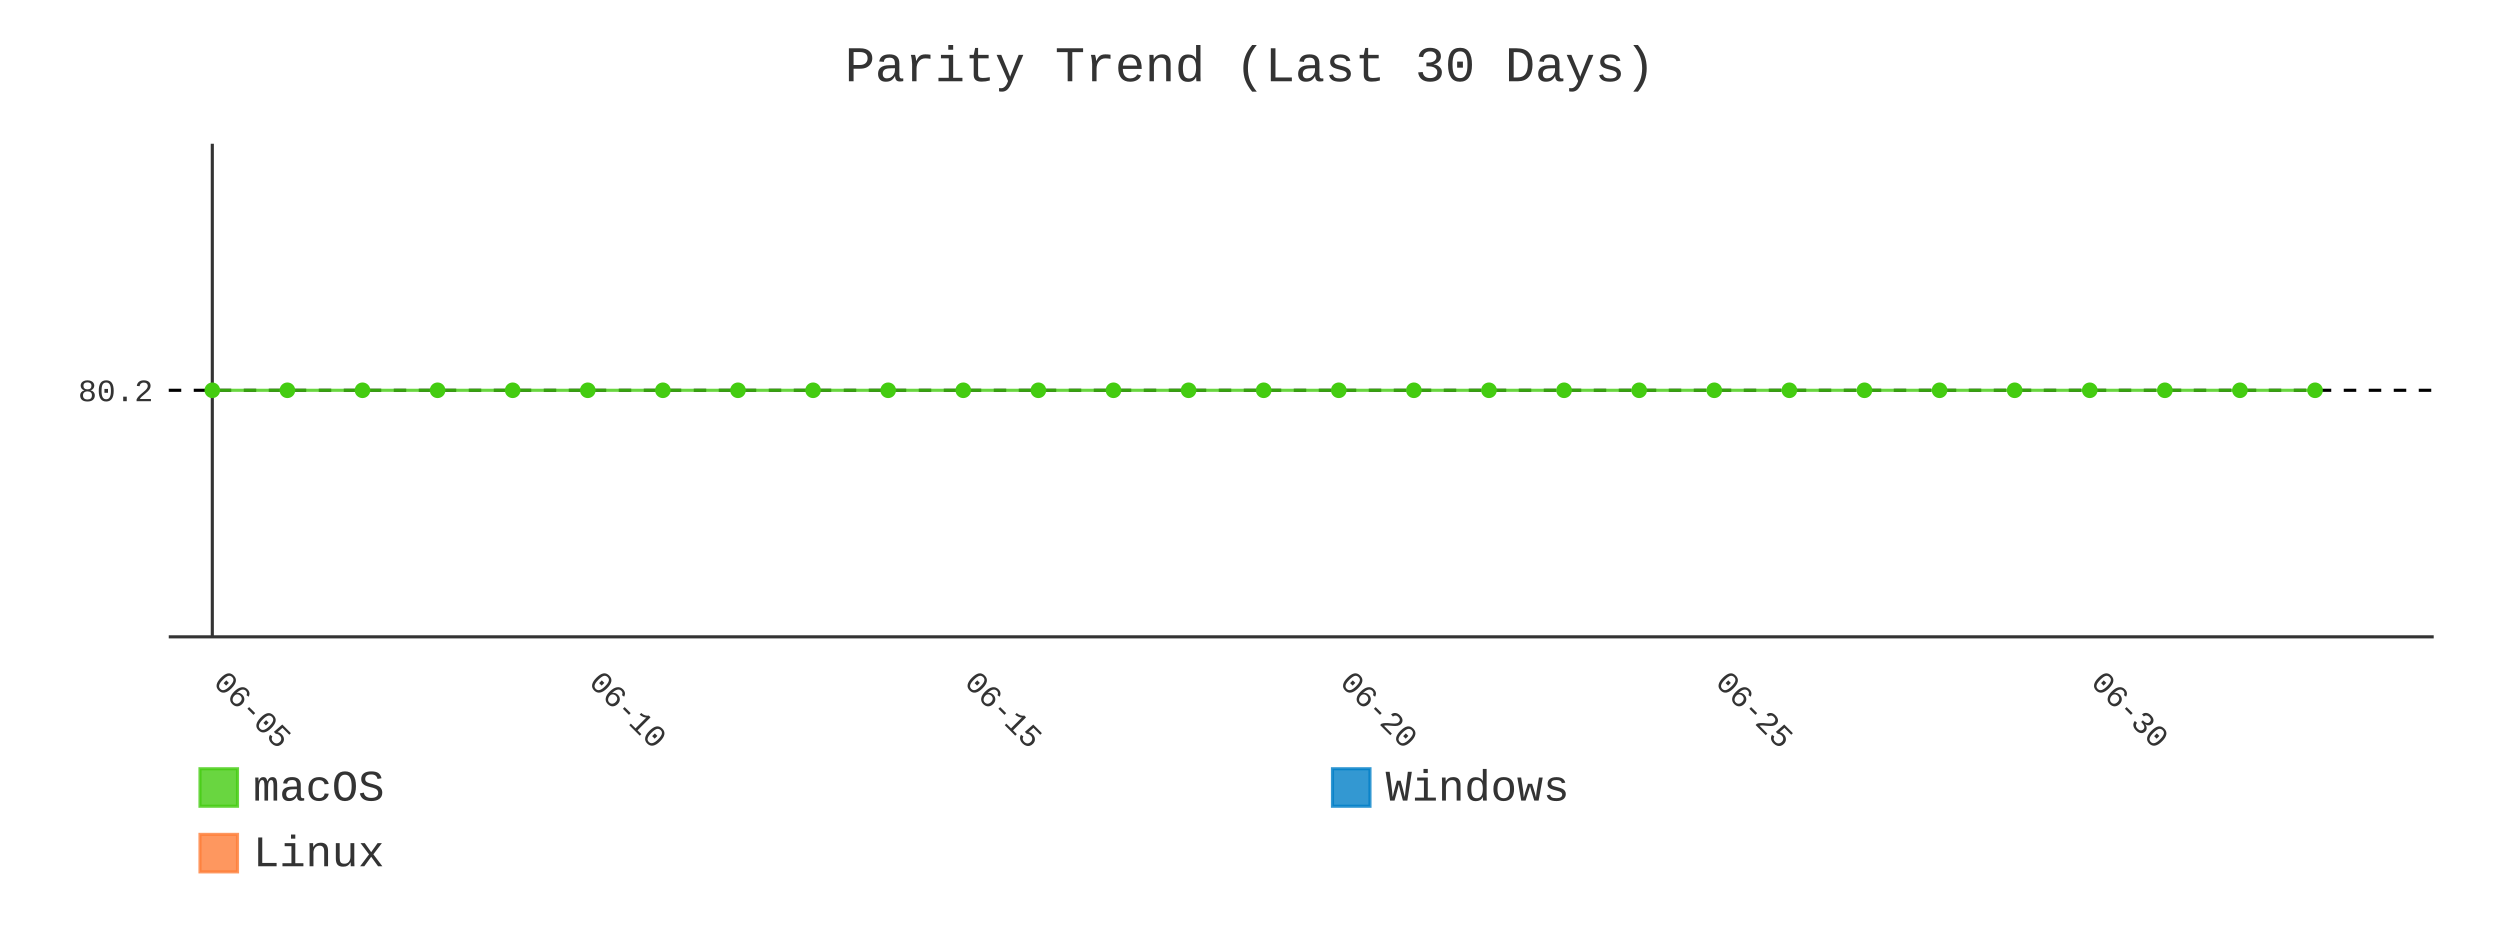
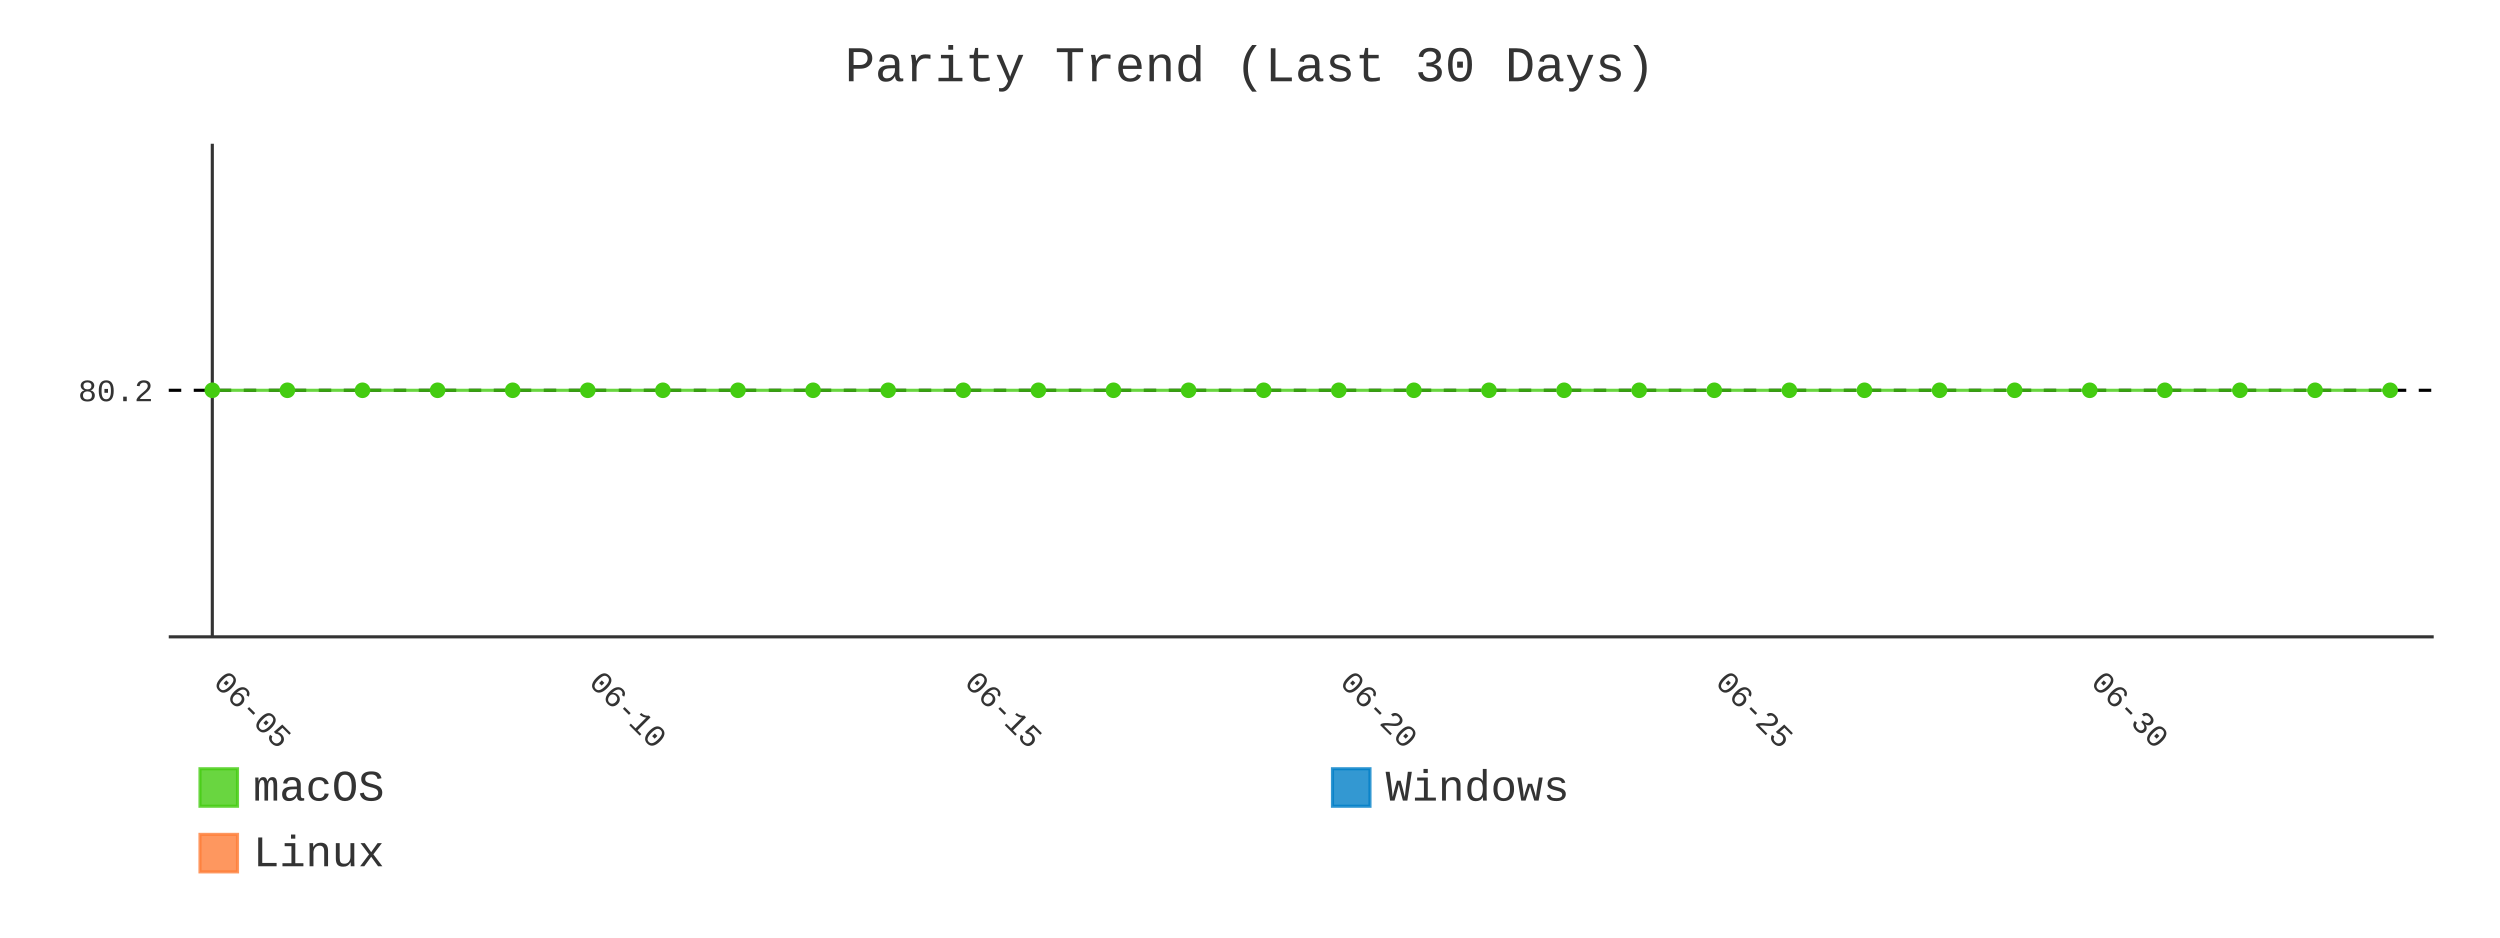
- <svg xmlns="http://www.w3.org/2000/svg" id="chart-60bc51f2-3c67-4d4a-bf6c-366c3fa74279" class="pygal-chart" viewBox="0 0 800 300">
+ <svg xmlns="http://www.w3.org/2000/svg" id="chart-0669d99c-34d7-4d85-a938-4b53a98f05d0" class="pygal-chart" viewBox="0 0 800 300">
  <defs>
-     <style type="text/css">#chart-60bc51f2-3c67-4d4a-bf6c-366c3fa74279{-webkit-user-select:none;-webkit-font-smoothing:antialiased;font-family:Consolas,"Liberation Mono",Menlo,Courier,monospace}#chart-60bc51f2-3c67-4d4a-bf6c-366c3fa74279 .title{font-family:Consolas,"Liberation Mono",Menlo,Courier,monospace;font-size:16px}#chart-60bc51f2-3c67-4d4a-bf6c-366c3fa74279 .legends .legend text{font-family:Consolas,"Liberation Mono",Menlo,Courier,monospace;font-size:14px}#chart-60bc51f2-3c67-4d4a-bf6c-366c3fa74279 .axis text{font-family:Consolas,"Liberation Mono",Menlo,Courier,monospace;font-size:10px}#chart-60bc51f2-3c67-4d4a-bf6c-366c3fa74279 .axis text.major{font-family:Consolas,"Liberation Mono",Menlo,Courier,monospace;font-size:10px}#chart-60bc51f2-3c67-4d4a-bf6c-366c3fa74279 .text-overlay text.value{font-family:Consolas,"Liberation Mono",Menlo,Courier,monospace;font-size:16px}#chart-60bc51f2-3c67-4d4a-bf6c-366c3fa74279 .text-overlay text.label{font-family:Consolas,"Liberation Mono",Menlo,Courier,monospace;font-size:10px}#chart-60bc51f2-3c67-4d4a-bf6c-366c3fa74279 .tooltip{font-family:Consolas,"Liberation Mono",Menlo,Courier,monospace;font-size:14px}#chart-60bc51f2-3c67-4d4a-bf6c-366c3fa74279 text.no_data{font-family:Consolas,"Liberation Mono",Menlo,Courier,monospace;font-size:64px}
- #chart-60bc51f2-3c67-4d4a-bf6c-366c3fa74279{background-color:transparent}#chart-60bc51f2-3c67-4d4a-bf6c-366c3fa74279 path,#chart-60bc51f2-3c67-4d4a-bf6c-366c3fa74279 line,#chart-60bc51f2-3c67-4d4a-bf6c-366c3fa74279 rect,#chart-60bc51f2-3c67-4d4a-bf6c-366c3fa74279 circle{-webkit-transition:400ms;-moz-transition:400ms;transition:400ms}#chart-60bc51f2-3c67-4d4a-bf6c-366c3fa74279 .graph &gt; .background{fill:transparent}#chart-60bc51f2-3c67-4d4a-bf6c-366c3fa74279 .plot &gt; .background{fill:transparent}#chart-60bc51f2-3c67-4d4a-bf6c-366c3fa74279 .graph{fill:#333}#chart-60bc51f2-3c67-4d4a-bf6c-366c3fa74279 text.no_data{fill:#333}#chart-60bc51f2-3c67-4d4a-bf6c-366c3fa74279 .title{fill:#333}#chart-60bc51f2-3c67-4d4a-bf6c-366c3fa74279 .legends .legend text{fill:#333}#chart-60bc51f2-3c67-4d4a-bf6c-366c3fa74279 .legends .legend:hover text{fill:#333}#chart-60bc51f2-3c67-4d4a-bf6c-366c3fa74279 .axis .line{stroke:#333}#chart-60bc51f2-3c67-4d4a-bf6c-366c3fa74279 .axis .guide.line{stroke:#666}#chart-60bc51f2-3c67-4d4a-bf6c-366c3fa74279 .axis .major.line{stroke:#333}#chart-60bc51f2-3c67-4d4a-bf6c-366c3fa74279 .axis text.major{fill:#333}#chart-60bc51f2-3c67-4d4a-bf6c-366c3fa74279 .axis.y .guides:hover .guide.line,#chart-60bc51f2-3c67-4d4a-bf6c-366c3fa74279 .line-graph .axis.x .guides:hover .guide.line,#chart-60bc51f2-3c67-4d4a-bf6c-366c3fa74279 .stackedline-graph .axis.x .guides:hover .guide.line,#chart-60bc51f2-3c67-4d4a-bf6c-366c3fa74279 .xy-graph .axis.x .guides:hover .guide.line{stroke:#333}#chart-60bc51f2-3c67-4d4a-bf6c-366c3fa74279 .axis .guides:hover text{fill:#333}#chart-60bc51f2-3c67-4d4a-bf6c-366c3fa74279 .reactive{fill-opacity:.8;stroke-opacity:.8;stroke-width:1}#chart-60bc51f2-3c67-4d4a-bf6c-366c3fa74279 .ci{stroke:#333}#chart-60bc51f2-3c67-4d4a-bf6c-366c3fa74279 .reactive.active,#chart-60bc51f2-3c67-4d4a-bf6c-366c3fa74279 .active .reactive{fill-opacity:.9;stroke-opacity:.9;stroke-width:4}#chart-60bc51f2-3c67-4d4a-bf6c-366c3fa74279 .ci .reactive.active{stroke-width:1.5}#chart-60bc51f2-3c67-4d4a-bf6c-366c3fa74279 .series text{fill:#333}#chart-60bc51f2-3c67-4d4a-bf6c-366c3fa74279 .tooltip rect{fill:transparent;stroke:#333;-webkit-transition:opacity 400ms;-moz-transition:opacity 400ms;transition:opacity 400ms}#chart-60bc51f2-3c67-4d4a-bf6c-366c3fa74279 .tooltip .label{fill:#333}#chart-60bc51f2-3c67-4d4a-bf6c-366c3fa74279 .tooltip .label{fill:#333}#chart-60bc51f2-3c67-4d4a-bf6c-366c3fa74279 .tooltip .legend{font-size:.8em;fill:#666}#chart-60bc51f2-3c67-4d4a-bf6c-366c3fa74279 .tooltip .x_label{font-size:.6em;fill:#333}#chart-60bc51f2-3c67-4d4a-bf6c-366c3fa74279 .tooltip .xlink{font-size:.5em;text-decoration:underline}#chart-60bc51f2-3c67-4d4a-bf6c-366c3fa74279 .tooltip .value{font-size:1.5em}#chart-60bc51f2-3c67-4d4a-bf6c-366c3fa74279 .bound{font-size:.5em}#chart-60bc51f2-3c67-4d4a-bf6c-366c3fa74279 .max-value{font-size:.75em;fill:#666}#chart-60bc51f2-3c67-4d4a-bf6c-366c3fa74279 .map-element{fill:transparent;stroke:#666 !important}#chart-60bc51f2-3c67-4d4a-bf6c-366c3fa74279 .map-element .reactive{fill-opacity:inherit;stroke-opacity:inherit}#chart-60bc51f2-3c67-4d4a-bf6c-366c3fa74279 .color-0,#chart-60bc51f2-3c67-4d4a-bf6c-366c3fa74279 .color-0 a:visited{stroke:#4c1;fill:#4c1}#chart-60bc51f2-3c67-4d4a-bf6c-366c3fa74279 .color-1,#chart-60bc51f2-3c67-4d4a-bf6c-366c3fa74279 .color-1 a:visited{stroke:#007ec6;fill:#007ec6}#chart-60bc51f2-3c67-4d4a-bf6c-366c3fa74279 .color-2,#chart-60bc51f2-3c67-4d4a-bf6c-366c3fa74279 .color-2 a:visited{stroke:#fe7d37;fill:#fe7d37}#chart-60bc51f2-3c67-4d4a-bf6c-366c3fa74279 .text-overlay .color-0 text{fill:black}#chart-60bc51f2-3c67-4d4a-bf6c-366c3fa74279 .text-overlay .color-1 text{fill:black}#chart-60bc51f2-3c67-4d4a-bf6c-366c3fa74279 .text-overlay .color-2 text{fill:black}#chart-60bc51f2-3c67-4d4a-bf6c-366c3fa74279 .series{stroke-width:2}#chart-60bc51f2-3c67-4d4a-bf6c-366c3fa74279 .series.serie-0{stroke-width:2}#chart-60bc51f2-3c67-4d4a-bf6c-366c3fa74279 .series.serie-1{stroke-width:2}#chart-60bc51f2-3c67-4d4a-bf6c-366c3fa74279 .series.serie-2{stroke-width:2}
- #chart-60bc51f2-3c67-4d4a-bf6c-366c3fa74279 text.no_data{text-anchor:middle}#chart-60bc51f2-3c67-4d4a-bf6c-366c3fa74279 .guide.line{fill:none}#chart-60bc51f2-3c67-4d4a-bf6c-366c3fa74279 .centered{text-anchor:middle}#chart-60bc51f2-3c67-4d4a-bf6c-366c3fa74279 .title{text-anchor:middle}#chart-60bc51f2-3c67-4d4a-bf6c-366c3fa74279 .legends .legend text{fill-opacity:1}#chart-60bc51f2-3c67-4d4a-bf6c-366c3fa74279 .axis.x text{text-anchor:middle}#chart-60bc51f2-3c67-4d4a-bf6c-366c3fa74279 .axis.x:not(.web) text[transform]{text-anchor:start}#chart-60bc51f2-3c67-4d4a-bf6c-366c3fa74279 .axis.x:not(.web) text[transform].backwards{text-anchor:end}#chart-60bc51f2-3c67-4d4a-bf6c-366c3fa74279 .axis.y text{text-anchor:end}#chart-60bc51f2-3c67-4d4a-bf6c-366c3fa74279 .axis.y text[transform].backwards{text-anchor:start}#chart-60bc51f2-3c67-4d4a-bf6c-366c3fa74279 .axis.y2 text{text-anchor:start}#chart-60bc51f2-3c67-4d4a-bf6c-366c3fa74279 .axis.y2 text[transform].backwards{text-anchor:end}#chart-60bc51f2-3c67-4d4a-bf6c-366c3fa74279 .axis .guide.line{stroke-dasharray:4,4;stroke:black}#chart-60bc51f2-3c67-4d4a-bf6c-366c3fa74279 .axis .major.guide.line{stroke-dasharray:6,6;stroke:black}#chart-60bc51f2-3c67-4d4a-bf6c-366c3fa74279 .horizontal .axis.y .guide.line,#chart-60bc51f2-3c67-4d4a-bf6c-366c3fa74279 .horizontal .axis.y2 .guide.line,#chart-60bc51f2-3c67-4d4a-bf6c-366c3fa74279 .vertical .axis.x .guide.line{opacity:0}#chart-60bc51f2-3c67-4d4a-bf6c-366c3fa74279 .horizontal .axis.always_show .guide.line,#chart-60bc51f2-3c67-4d4a-bf6c-366c3fa74279 .vertical .axis.always_show .guide.line{opacity:1 !important}#chart-60bc51f2-3c67-4d4a-bf6c-366c3fa74279 .axis.y .guides:hover .guide.line,#chart-60bc51f2-3c67-4d4a-bf6c-366c3fa74279 .axis.y2 .guides:hover .guide.line,#chart-60bc51f2-3c67-4d4a-bf6c-366c3fa74279 .axis.x .guides:hover .guide.line{opacity:1}#chart-60bc51f2-3c67-4d4a-bf6c-366c3fa74279 .axis .guides:hover text{opacity:1}#chart-60bc51f2-3c67-4d4a-bf6c-366c3fa74279 .nofill{fill:none}#chart-60bc51f2-3c67-4d4a-bf6c-366c3fa74279 .subtle-fill{fill-opacity:.2}#chart-60bc51f2-3c67-4d4a-bf6c-366c3fa74279 .dot{stroke-width:1px;fill-opacity:1;stroke-opacity:1}#chart-60bc51f2-3c67-4d4a-bf6c-366c3fa74279 .dot.active{stroke-width:5px}#chart-60bc51f2-3c67-4d4a-bf6c-366c3fa74279 .dot.negative{fill:transparent}#chart-60bc51f2-3c67-4d4a-bf6c-366c3fa74279 text,#chart-60bc51f2-3c67-4d4a-bf6c-366c3fa74279 tspan{stroke:none !important}#chart-60bc51f2-3c67-4d4a-bf6c-366c3fa74279 .series text.active{opacity:1}#chart-60bc51f2-3c67-4d4a-bf6c-366c3fa74279 .tooltip rect{fill-opacity:.95;stroke-width:.5}#chart-60bc51f2-3c67-4d4a-bf6c-366c3fa74279 .tooltip text{fill-opacity:1}#chart-60bc51f2-3c67-4d4a-bf6c-366c3fa74279 .showable{visibility:hidden}#chart-60bc51f2-3c67-4d4a-bf6c-366c3fa74279 .showable.shown{visibility:visible}#chart-60bc51f2-3c67-4d4a-bf6c-366c3fa74279 .gauge-background{fill:rgba(229,229,229,1);stroke:none}#chart-60bc51f2-3c67-4d4a-bf6c-366c3fa74279 .bg-lines{stroke:transparent;stroke-width:2px}</style>
+     <style type="text/css">#chart-0669d99c-34d7-4d85-a938-4b53a98f05d0{-webkit-user-select:none;-webkit-font-smoothing:antialiased;font-family:Consolas,"Liberation Mono",Menlo,Courier,monospace}#chart-0669d99c-34d7-4d85-a938-4b53a98f05d0 .title{font-family:Consolas,"Liberation Mono",Menlo,Courier,monospace;font-size:16px}#chart-0669d99c-34d7-4d85-a938-4b53a98f05d0 .legends .legend text{font-family:Consolas,"Liberation Mono",Menlo,Courier,monospace;font-size:14px}#chart-0669d99c-34d7-4d85-a938-4b53a98f05d0 .axis text{font-family:Consolas,"Liberation Mono",Menlo,Courier,monospace;font-size:10px}#chart-0669d99c-34d7-4d85-a938-4b53a98f05d0 .axis text.major{font-family:Consolas,"Liberation Mono",Menlo,Courier,monospace;font-size:10px}#chart-0669d99c-34d7-4d85-a938-4b53a98f05d0 .text-overlay text.value{font-family:Consolas,"Liberation Mono",Menlo,Courier,monospace;font-size:16px}#chart-0669d99c-34d7-4d85-a938-4b53a98f05d0 .text-overlay text.label{font-family:Consolas,"Liberation Mono",Menlo,Courier,monospace;font-size:10px}#chart-0669d99c-34d7-4d85-a938-4b53a98f05d0 .tooltip{font-family:Consolas,"Liberation Mono",Menlo,Courier,monospace;font-size:14px}#chart-0669d99c-34d7-4d85-a938-4b53a98f05d0 text.no_data{font-family:Consolas,"Liberation Mono",Menlo,Courier,monospace;font-size:64px}
+ #chart-0669d99c-34d7-4d85-a938-4b53a98f05d0{background-color:transparent}#chart-0669d99c-34d7-4d85-a938-4b53a98f05d0 path,#chart-0669d99c-34d7-4d85-a938-4b53a98f05d0 line,#chart-0669d99c-34d7-4d85-a938-4b53a98f05d0 rect,#chart-0669d99c-34d7-4d85-a938-4b53a98f05d0 circle{-webkit-transition:400ms;-moz-transition:400ms;transition:400ms}#chart-0669d99c-34d7-4d85-a938-4b53a98f05d0 .graph &gt; .background{fill:transparent}#chart-0669d99c-34d7-4d85-a938-4b53a98f05d0 .plot &gt; .background{fill:transparent}#chart-0669d99c-34d7-4d85-a938-4b53a98f05d0 .graph{fill:#333}#chart-0669d99c-34d7-4d85-a938-4b53a98f05d0 text.no_data{fill:#333}#chart-0669d99c-34d7-4d85-a938-4b53a98f05d0 .title{fill:#333}#chart-0669d99c-34d7-4d85-a938-4b53a98f05d0 .legends .legend text{fill:#333}#chart-0669d99c-34d7-4d85-a938-4b53a98f05d0 .legends .legend:hover text{fill:#333}#chart-0669d99c-34d7-4d85-a938-4b53a98f05d0 .axis .line{stroke:#333}#chart-0669d99c-34d7-4d85-a938-4b53a98f05d0 .axis .guide.line{stroke:#666}#chart-0669d99c-34d7-4d85-a938-4b53a98f05d0 .axis .major.line{stroke:#333}#chart-0669d99c-34d7-4d85-a938-4b53a98f05d0 .axis text.major{fill:#333}#chart-0669d99c-34d7-4d85-a938-4b53a98f05d0 .axis.y .guides:hover .guide.line,#chart-0669d99c-34d7-4d85-a938-4b53a98f05d0 .line-graph .axis.x .guides:hover .guide.line,#chart-0669d99c-34d7-4d85-a938-4b53a98f05d0 .stackedline-graph .axis.x .guides:hover .guide.line,#chart-0669d99c-34d7-4d85-a938-4b53a98f05d0 .xy-graph .axis.x .guides:hover .guide.line{stroke:#333}#chart-0669d99c-34d7-4d85-a938-4b53a98f05d0 .axis .guides:hover text{fill:#333}#chart-0669d99c-34d7-4d85-a938-4b53a98f05d0 .reactive{fill-opacity:.8;stroke-opacity:.8;stroke-width:1}#chart-0669d99c-34d7-4d85-a938-4b53a98f05d0 .ci{stroke:#333}#chart-0669d99c-34d7-4d85-a938-4b53a98f05d0 .reactive.active,#chart-0669d99c-34d7-4d85-a938-4b53a98f05d0 .active .reactive{fill-opacity:.9;stroke-opacity:.9;stroke-width:4}#chart-0669d99c-34d7-4d85-a938-4b53a98f05d0 .ci .reactive.active{stroke-width:1.5}#chart-0669d99c-34d7-4d85-a938-4b53a98f05d0 .series text{fill:#333}#chart-0669d99c-34d7-4d85-a938-4b53a98f05d0 .tooltip rect{fill:transparent;stroke:#333;-webkit-transition:opacity 400ms;-moz-transition:opacity 400ms;transition:opacity 400ms}#chart-0669d99c-34d7-4d85-a938-4b53a98f05d0 .tooltip .label{fill:#333}#chart-0669d99c-34d7-4d85-a938-4b53a98f05d0 .tooltip .label{fill:#333}#chart-0669d99c-34d7-4d85-a938-4b53a98f05d0 .tooltip .legend{font-size:.8em;fill:#666}#chart-0669d99c-34d7-4d85-a938-4b53a98f05d0 .tooltip .x_label{font-size:.6em;fill:#333}#chart-0669d99c-34d7-4d85-a938-4b53a98f05d0 .tooltip .xlink{font-size:.5em;text-decoration:underline}#chart-0669d99c-34d7-4d85-a938-4b53a98f05d0 .tooltip .value{font-size:1.5em}#chart-0669d99c-34d7-4d85-a938-4b53a98f05d0 .bound{font-size:.5em}#chart-0669d99c-34d7-4d85-a938-4b53a98f05d0 .max-value{font-size:.75em;fill:#666}#chart-0669d99c-34d7-4d85-a938-4b53a98f05d0 .map-element{fill:transparent;stroke:#666 !important}#chart-0669d99c-34d7-4d85-a938-4b53a98f05d0 .map-element .reactive{fill-opacity:inherit;stroke-opacity:inherit}#chart-0669d99c-34d7-4d85-a938-4b53a98f05d0 .color-0,#chart-0669d99c-34d7-4d85-a938-4b53a98f05d0 .color-0 a:visited{stroke:#4c1;fill:#4c1}#chart-0669d99c-34d7-4d85-a938-4b53a98f05d0 .color-1,#chart-0669d99c-34d7-4d85-a938-4b53a98f05d0 .color-1 a:visited{stroke:#007ec6;fill:#007ec6}#chart-0669d99c-34d7-4d85-a938-4b53a98f05d0 .color-2,#chart-0669d99c-34d7-4d85-a938-4b53a98f05d0 .color-2 a:visited{stroke:#fe7d37;fill:#fe7d37}#chart-0669d99c-34d7-4d85-a938-4b53a98f05d0 .text-overlay .color-0 text{fill:black}#chart-0669d99c-34d7-4d85-a938-4b53a98f05d0 .text-overlay .color-1 text{fill:black}#chart-0669d99c-34d7-4d85-a938-4b53a98f05d0 .text-overlay .color-2 text{fill:black}#chart-0669d99c-34d7-4d85-a938-4b53a98f05d0 .series{stroke-width:2}#chart-0669d99c-34d7-4d85-a938-4b53a98f05d0 .series.serie-0{stroke-width:2}#chart-0669d99c-34d7-4d85-a938-4b53a98f05d0 .series.serie-1{stroke-width:2}#chart-0669d99c-34d7-4d85-a938-4b53a98f05d0 .series.serie-2{stroke-width:2}
+ #chart-0669d99c-34d7-4d85-a938-4b53a98f05d0 text.no_data{text-anchor:middle}#chart-0669d99c-34d7-4d85-a938-4b53a98f05d0 .guide.line{fill:none}#chart-0669d99c-34d7-4d85-a938-4b53a98f05d0 .centered{text-anchor:middle}#chart-0669d99c-34d7-4d85-a938-4b53a98f05d0 .title{text-anchor:middle}#chart-0669d99c-34d7-4d85-a938-4b53a98f05d0 .legends .legend text{fill-opacity:1}#chart-0669d99c-34d7-4d85-a938-4b53a98f05d0 .axis.x text{text-anchor:middle}#chart-0669d99c-34d7-4d85-a938-4b53a98f05d0 .axis.x:not(.web) text[transform]{text-anchor:start}#chart-0669d99c-34d7-4d85-a938-4b53a98f05d0 .axis.x:not(.web) text[transform].backwards{text-anchor:end}#chart-0669d99c-34d7-4d85-a938-4b53a98f05d0 .axis.y text{text-anchor:end}#chart-0669d99c-34d7-4d85-a938-4b53a98f05d0 .axis.y text[transform].backwards{text-anchor:start}#chart-0669d99c-34d7-4d85-a938-4b53a98f05d0 .axis.y2 text{text-anchor:start}#chart-0669d99c-34d7-4d85-a938-4b53a98f05d0 .axis.y2 text[transform].backwards{text-anchor:end}#chart-0669d99c-34d7-4d85-a938-4b53a98f05d0 .axis .guide.line{stroke-dasharray:4,4;stroke:black}#chart-0669d99c-34d7-4d85-a938-4b53a98f05d0 .axis .major.guide.line{stroke-dasharray:6,6;stroke:black}#chart-0669d99c-34d7-4d85-a938-4b53a98f05d0 .horizontal .axis.y .guide.line,#chart-0669d99c-34d7-4d85-a938-4b53a98f05d0 .horizontal .axis.y2 .guide.line,#chart-0669d99c-34d7-4d85-a938-4b53a98f05d0 .vertical .axis.x .guide.line{opacity:0}#chart-0669d99c-34d7-4d85-a938-4b53a98f05d0 .horizontal .axis.always_show .guide.line,#chart-0669d99c-34d7-4d85-a938-4b53a98f05d0 .vertical .axis.always_show .guide.line{opacity:1 !important}#chart-0669d99c-34d7-4d85-a938-4b53a98f05d0 .axis.y .guides:hover .guide.line,#chart-0669d99c-34d7-4d85-a938-4b53a98f05d0 .axis.y2 .guides:hover .guide.line,#chart-0669d99c-34d7-4d85-a938-4b53a98f05d0 .axis.x .guides:hover .guide.line{opacity:1}#chart-0669d99c-34d7-4d85-a938-4b53a98f05d0 .axis .guides:hover text{opacity:1}#chart-0669d99c-34d7-4d85-a938-4b53a98f05d0 .nofill{fill:none}#chart-0669d99c-34d7-4d85-a938-4b53a98f05d0 .subtle-fill{fill-opacity:.2}#chart-0669d99c-34d7-4d85-a938-4b53a98f05d0 .dot{stroke-width:1px;fill-opacity:1;stroke-opacity:1}#chart-0669d99c-34d7-4d85-a938-4b53a98f05d0 .dot.active{stroke-width:5px}#chart-0669d99c-34d7-4d85-a938-4b53a98f05d0 .dot.negative{fill:transparent}#chart-0669d99c-34d7-4d85-a938-4b53a98f05d0 text,#chart-0669d99c-34d7-4d85-a938-4b53a98f05d0 tspan{stroke:none !important}#chart-0669d99c-34d7-4d85-a938-4b53a98f05d0 .series text.active{opacity:1}#chart-0669d99c-34d7-4d85-a938-4b53a98f05d0 .tooltip rect{fill-opacity:.95;stroke-width:.5}#chart-0669d99c-34d7-4d85-a938-4b53a98f05d0 .tooltip text{fill-opacity:1}#chart-0669d99c-34d7-4d85-a938-4b53a98f05d0 .showable{visibility:hidden}#chart-0669d99c-34d7-4d85-a938-4b53a98f05d0 .showable.shown{visibility:visible}#chart-0669d99c-34d7-4d85-a938-4b53a98f05d0 .gauge-background{fill:rgba(229,229,229,1);stroke:none}#chart-0669d99c-34d7-4d85-a938-4b53a98f05d0 .bg-lines{stroke:transparent;stroke-width:2px}</style>
  </defs>
  <g class="graph line-graph vertical">
    <rect x="0" y="0" width="800" height="300" class="background" />
    <g transform="translate(54, 46)" class="plot">
      <rect x="0" y="0" width="724.787" height="157.787" class="background" />
      <g class="axis y always_show">
        <path d="M0 157.787 h724.787" class="line" />
        <g class="guides">
          <path d="M0 78.893 h724.787" class="guide line" />
          <text x="-5" y="82.393" class="">80.2</text>
        </g>
      </g>
      <g class="axis x">
        <g class="guides">
          <path d="M13.938 0 v157.787" class="major line" />
          <text x="13.938" y="172.787" class="major" transform="rotate(45 13.93821 172.7868)">06-05</text>
        </g>
        <g class="guides">
          <path d="M134.095 0 v157.787" class="major guide line" />
          <text x="134.095" y="172.787" class="major" transform="rotate(45 134.0952 172.7868)">06-10</text>
        </g>
        <g class="guides">
          <path d="M254.252 0 v157.787" class="major guide line" />
          <text x="254.252" y="172.787" class="major" transform="rotate(45 254.2521 172.7868)">06-15</text>
        </g>
        <g class="guides">
          <path d="M374.409 0 v157.787" class="major guide line" />
          <text x="374.409" y="172.787" class="major" transform="rotate(45 374.4091 172.7868)">06-20</text>
        </g>
        <g class="guides">
          <path d="M494.566 0 v157.787" class="major guide line" />
          <text x="494.566" y="172.787" class="major" transform="rotate(45 494.5661 172.7868)">06-25</text>
        </g>
        <g class="guides">
          <path d="M614.723 0 v157.787" class="major guide line" />
          <text x="614.723" y="172.787" class="major" transform="rotate(45 614.723 172.7868)">06-30</text>
        </g>
      </g>
      <g class="series serie-0 color-0">
-         <path d="M13.938 78.893 L37.97 78.893 62.001 78.893 86.032 78.893 110.064 78.893 134.095 78.893 158.127 78.893 182.158 78.893 206.189 78.893 230.221 78.893 254.252 78.893 278.284 78.893 302.315 78.893 326.346 78.893 350.378 78.893 374.409 78.893 398.44 78.893 422.472 78.893 446.503 78.893 470.535 78.893 494.566 78.893 518.597 78.893 542.629 78.893 566.66 78.893 590.692 78.893 614.723 78.893 638.754 78.893 662.786 78.893 686.817 78.893" class="line reactive nofill" />
+         <path d="M13.938 78.893 L37.97 78.893 62.001 78.893 86.032 78.893 110.064 78.893 134.095 78.893 158.127 78.893 182.158 78.893 206.189 78.893 230.221 78.893 254.252 78.893 278.284 78.893 302.315 78.893 326.346 78.893 350.378 78.893 374.409 78.893 398.44 78.893 422.472 78.893 446.503 78.893 470.535 78.893 494.566 78.893 518.597 78.893 542.629 78.893 566.66 78.893 590.692 78.893 614.723 78.893 638.754 78.893 662.786 78.893 686.817 78.893 710.849 78.893" class="line reactive nofill" />
      </g>
      <g class="series serie-1 color-1" />
      <g class="series serie-2 color-2" />
    </g>
    <g class="titles">
      <text x="400.0" y="26" class="title plot_title">Parity Trend (Last 30 Days)</text>
    </g>
    <g transform="translate(54, 46)" class="plot overlay">
      <g class="series serie-0 color-0">
        <g class="dots">
          <circle cx="13.938" cy="78.893" r="2" class="dot reactive tooltip-trigger" />
        </g>
        <g class="dots">
          <circle cx="37.97" cy="78.893" r="2" class="dot reactive tooltip-trigger" />
        </g>
        <g class="dots">
          <circle cx="62.001" cy="78.893" r="2" class="dot reactive tooltip-trigger" />
        </g>
        <g class="dots">
          <circle cx="86.032" cy="78.893" r="2" class="dot reactive tooltip-trigger" />
        </g>
        <g class="dots">
          <circle cx="110.064" cy="78.893" r="2" class="dot reactive tooltip-trigger" />
        </g>
        <g class="dots">
          <circle cx="134.095" cy="78.893" r="2" class="dot reactive tooltip-trigger" />
        </g>
        <g class="dots">
          <circle cx="158.127" cy="78.893" r="2" class="dot reactive tooltip-trigger" />
        </g>
        <g class="dots">
          <circle cx="182.158" cy="78.893" r="2" class="dot reactive tooltip-trigger" />
        </g>
        <g class="dots">
          <circle cx="206.189" cy="78.893" r="2" class="dot reactive tooltip-trigger" />
        </g>
        <g class="dots">
          <circle cx="230.221" cy="78.893" r="2" class="dot reactive tooltip-trigger" />
        </g>
        <g class="dots">
          <circle cx="254.252" cy="78.893" r="2" class="dot reactive tooltip-trigger" />
        </g>
        <g class="dots">
          <circle cx="278.284" cy="78.893" r="2" class="dot reactive tooltip-trigger" />
        </g>
        <g class="dots">
          <circle cx="302.315" cy="78.893" r="2" class="dot reactive tooltip-trigger" />
        </g>
        <g class="dots">
          <circle cx="326.346" cy="78.893" r="2" class="dot reactive tooltip-trigger" />
        </g>
        <g class="dots">
          <circle cx="350.378" cy="78.893" r="2" class="dot reactive tooltip-trigger" />
        </g>
        <g class="dots">
          <circle cx="374.409" cy="78.893" r="2" class="dot reactive tooltip-trigger" />
        </g>
        <g class="dots">
          <circle cx="398.44" cy="78.893" r="2" class="dot reactive tooltip-trigger" />
        </g>
        <g class="dots">
          <circle cx="422.472" cy="78.893" r="2" class="dot reactive tooltip-trigger" />
        </g>
        <g class="dots">
          <circle cx="446.503" cy="78.893" r="2" class="dot reactive tooltip-trigger" />
        </g>
        <g class="dots">
          <circle cx="470.535" cy="78.893" r="2" class="dot reactive tooltip-trigger" />
        </g>
        <g class="dots">
          <circle cx="494.566" cy="78.893" r="2" class="dot reactive tooltip-trigger" />
        </g>
        <g class="dots">
          <circle cx="518.597" cy="78.893" r="2" class="dot reactive tooltip-trigger" />
        </g>
        <g class="dots">
          <circle cx="542.629" cy="78.893" r="2" class="dot reactive tooltip-trigger" />
        </g>
        <g class="dots">
          <circle cx="566.66" cy="78.893" r="2" class="dot reactive tooltip-trigger" />
        </g>
        <g class="dots">
          <circle cx="590.692" cy="78.893" r="2" class="dot reactive tooltip-trigger" />
        </g>
        <g class="dots">
          <circle cx="614.723" cy="78.893" r="2" class="dot reactive tooltip-trigger" />
        </g>
        <g class="dots">
          <circle cx="638.754" cy="78.893" r="2" class="dot reactive tooltip-trigger" />
        </g>
        <g class="dots">
          <circle cx="662.786" cy="78.893" r="2" class="dot reactive tooltip-trigger" />
        </g>
        <g class="dots">
          <circle cx="686.817" cy="78.893" r="2" class="dot reactive tooltip-trigger" />
        </g>
+         <g class="dots">
+           <circle cx="710.849" cy="78.893" r="2" class="dot reactive tooltip-trigger" />
+         </g>
      </g>
      <g class="series serie-1 color-1" />
      <g class="series serie-2 color-2" />
    </g>
    <g transform="translate(54, 46)" class="plot text-overlay">
      <g class="series serie-0 color-0" />
      <g class="series serie-1 color-1" />
      <g class="series serie-2 color-2" />
    </g>
    <g transform="translate(54, 46)" class="plot tooltip-overlay">
      <g transform="translate(0 0)" style="opacity: 0" class="tooltip">
        <rect rx="0" ry="0" width="0" height="0" class="tooltip-box" />
        <g class="text" />
      </g>
    </g>
    <g transform="translate(64, 245)" class="legends">
      <g id="activate-serie-0" class="legend reactive activate-serie">
        <rect x="0.0" y="1.0" width="12" height="12" class="color-0 reactive" />
        <text x="17.0" y="11.2">macOS</text>
      </g>
      <g id="activate-serie-1" class="legend reactive activate-serie">
        <rect x="362.393" y="1.0" width="12" height="12" class="color-1 reactive" />
        <text x="379.393" y="11.2">Windows</text>
      </g>
      <g id="activate-serie-2" class="legend reactive activate-serie">
        <rect x="0.0" y="22.0" width="12" height="12" class="color-2 reactive" />
        <text x="17.0" y="32.2">Linux</text>
      </g>
    </g>
  </g>
</svg>
